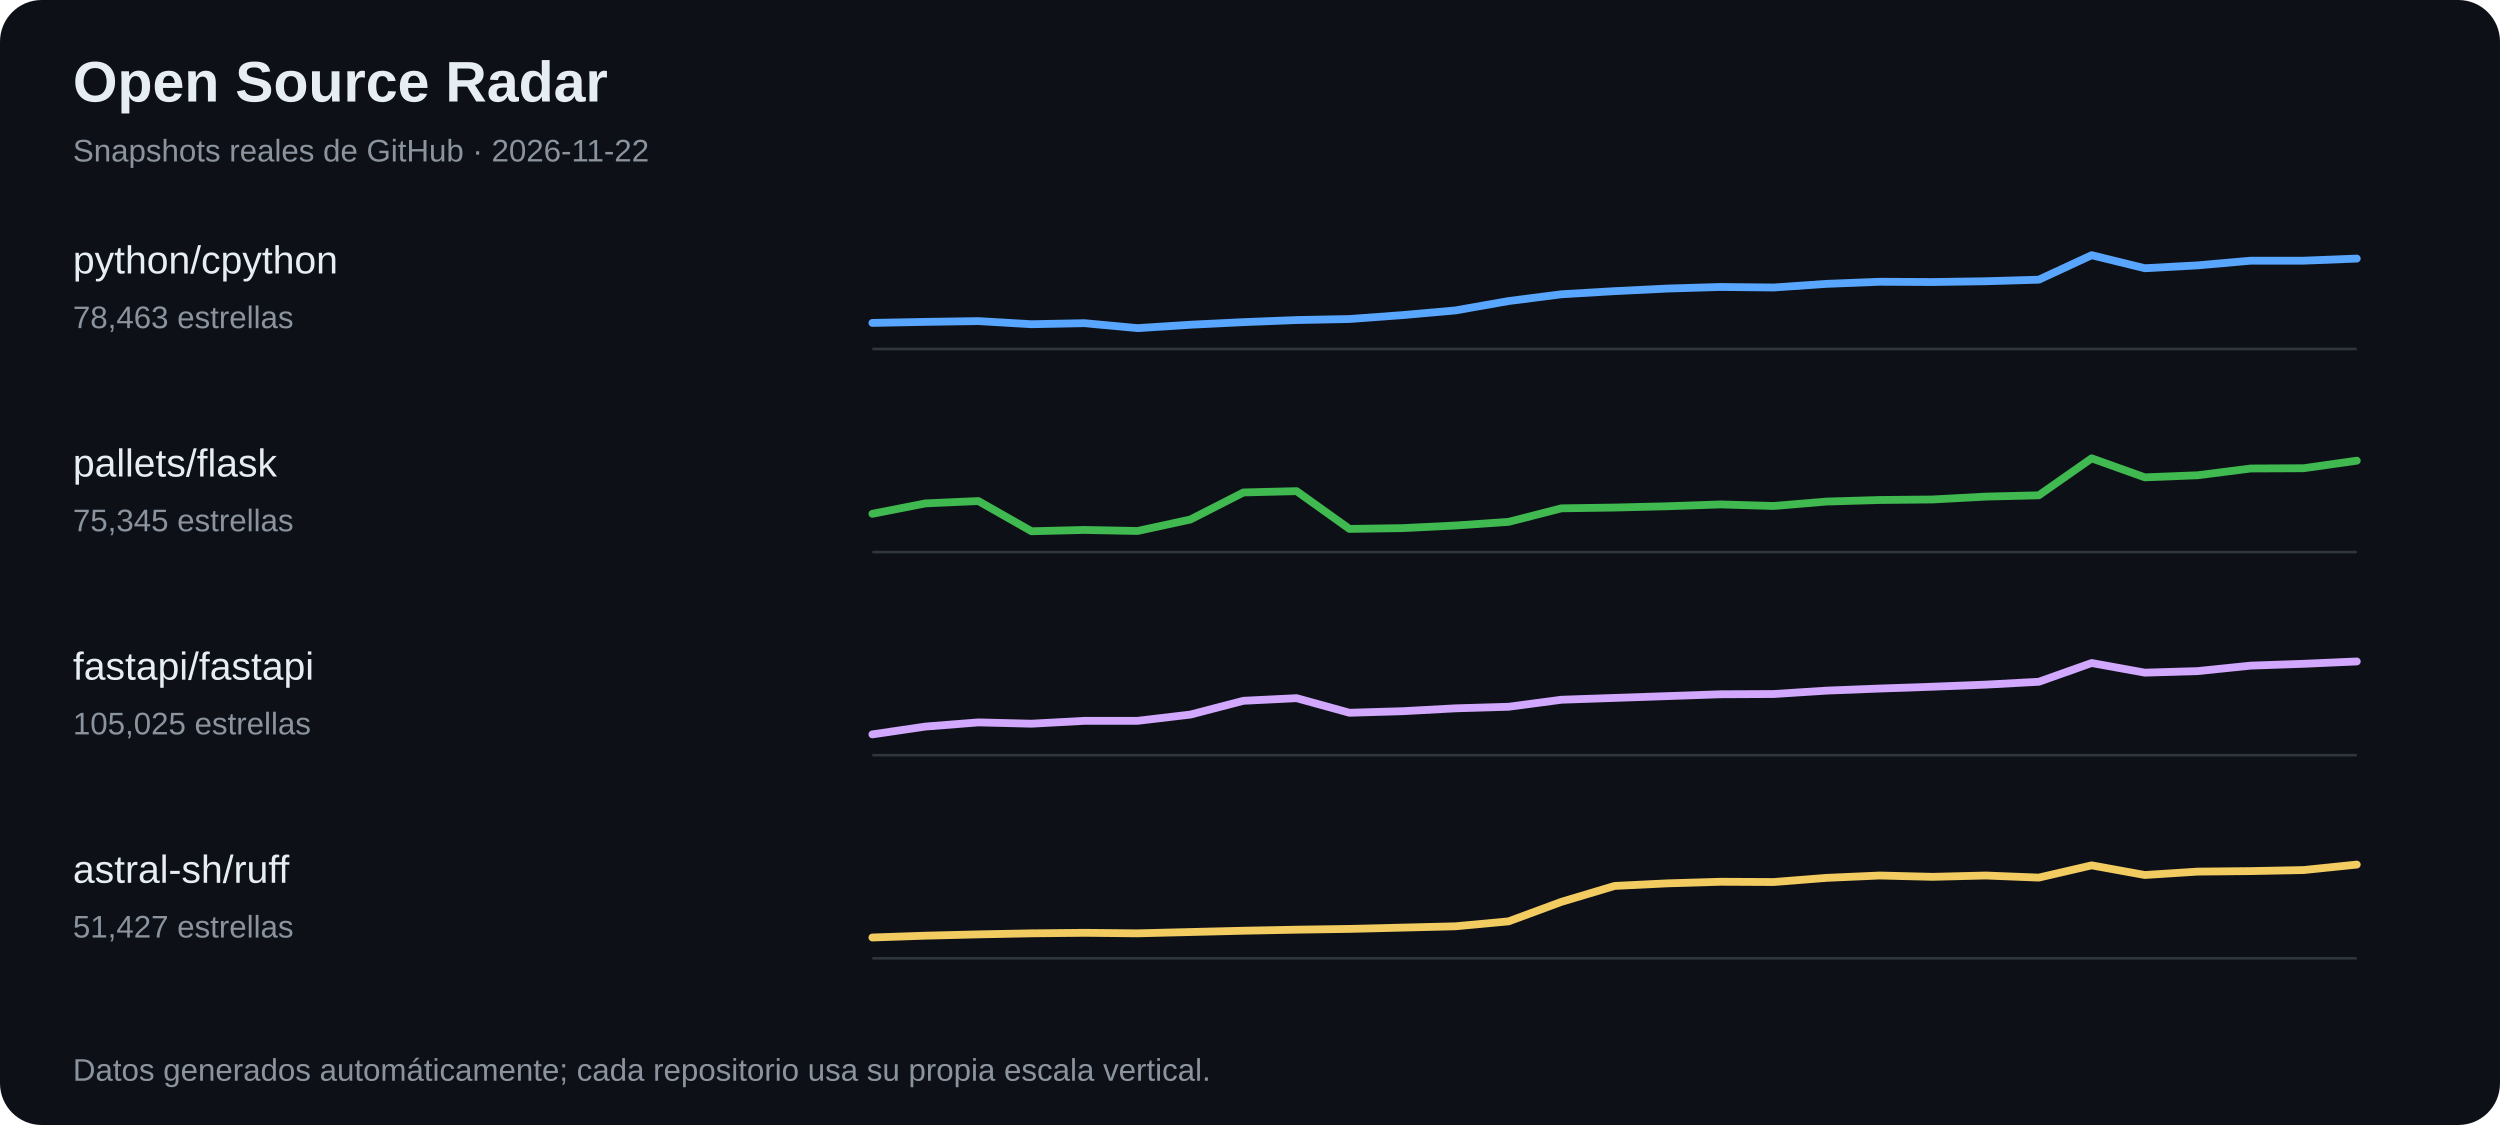
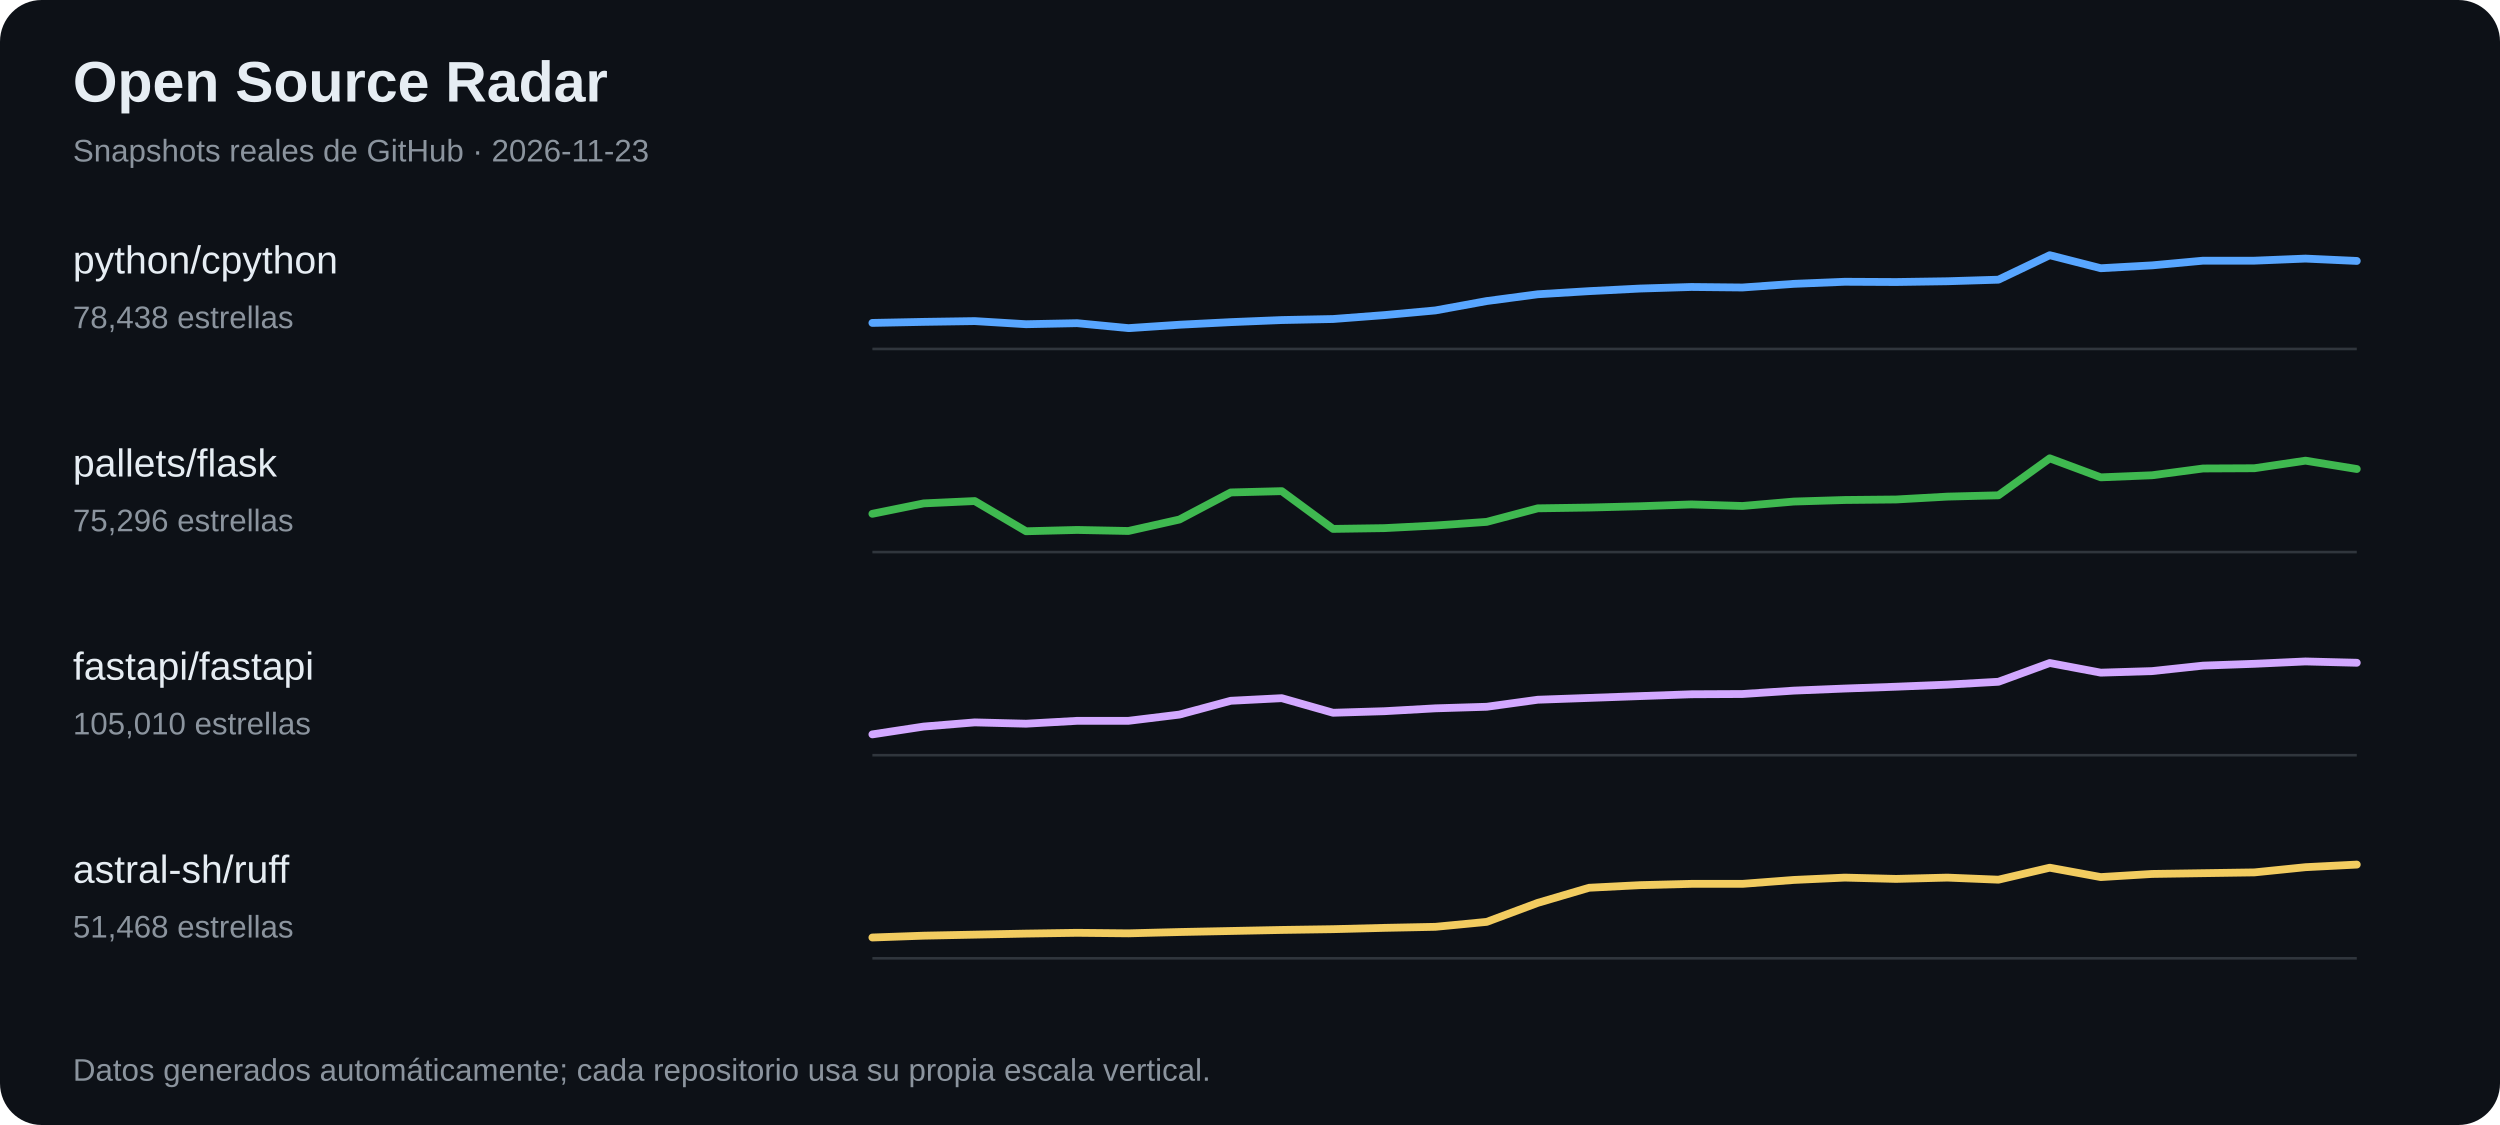
<svg xmlns="http://www.w3.org/2000/svg" width="960" height="432" viewBox="0 0 960 432" role="img" aria-label="Tendencias de estrellas en proyectos open source">
  <rect width="100%" height="100%" fill="#0d1117" rx="16" />
  <text x="28" y="39" font-family="Arial,sans-serif" font-size="22" font-weight="700" fill="#e6edf3">Open Source Radar</text>
-   <text x="28" y="62" font-family="Arial,sans-serif" font-size="12" fill="#8b949e">Snapshots reales de GitHub · 2026-11-22</text>
+   <text x="28" y="62" font-family="Arial,sans-serif" font-size="12" fill="#8b949e">Snapshots reales de GitHub · 2026-11-23</text>
  <text x="28" y="105" fill="#e6edf3" font-family="Arial,sans-serif" font-size="15">python/cpython</text>
-   <text x="28" y="126" fill="#8b949e" font-family="Arial,sans-serif" font-size="12">78,463 estrellas</text>
+   <text x="28" y="126" fill="#8b949e" font-family="Arial,sans-serif" font-size="12">78,438 estrellas</text>
  <line x1="335" y1="134" x2="905" y2="134" stroke="#30363d" />
-   <polyline points="335.0,124.0 355.4,123.6 375.7,123.3 396.1,124.5 416.4,124.1 436.8,126.0 457.1,124.7 477.5,123.7 497.9,122.9 518.2,122.5 538.6,121.0 558.9,119.2 579.3,115.6 599.6,113.0 620.0,111.8 640.4,110.8 660.7,110.2 681.1,110.4 701.4,109.0 721.8,108.2 742.1,108.3 762.5,108.0 782.9,107.4 803.2,98.0 823.6,103.0 843.9,101.9 864.3,100.1 884.6,100.1 905.0,99.3" fill="none" stroke="#58a6ff" stroke-width="3" stroke-linejoin="round" stroke-linecap="round" />
+   <polyline points="335.0,124.0 354.7,123.6 374.3,123.3 394.0,124.5 413.6,124.1 433.3,126.0 452.9,124.7 472.6,123.7 492.2,122.9 511.9,122.5 531.6,121.0 551.2,119.2 570.9,115.6 590.5,113.0 610.2,111.8 629.8,110.8 649.5,110.2 669.1,110.4 688.8,109.0 708.4,108.2 728.1,108.3 747.8,108.0 767.4,107.4 787.1,98.0 806.7,103.0 826.4,101.9 846.0,100.1 865.7,100.1 885.3,99.3 905.0,100.2" fill="none" stroke="#58a6ff" stroke-width="3" stroke-linejoin="round" stroke-linecap="round" />
  <text x="28" y="183" fill="#e6edf3" font-family="Arial,sans-serif" font-size="15">pallets/flask</text>
-   <text x="28" y="204" fill="#8b949e" font-family="Arial,sans-serif" font-size="12">75,345 estrellas</text>
+   <text x="28" y="204" fill="#8b949e" font-family="Arial,sans-serif" font-size="12">75,296 estrellas</text>
  <line x1="335" y1="212" x2="905" y2="212" stroke="#30363d" />
-   <polyline points="335.0,197.3 355.4,193.3 375.7,192.4 396.1,204.0 416.4,203.5 436.8,203.9 457.1,199.5 477.5,189.1 497.9,188.6 518.2,203.1 538.6,202.8 558.9,201.8 579.3,200.4 599.6,195.2 620.0,194.9 640.4,194.4 660.7,193.7 681.1,194.3 701.4,192.6 721.8,192.0 742.1,191.8 762.5,190.7 782.9,190.2 803.2,176.0 823.6,183.3 843.9,182.5 864.3,179.9 884.6,179.8 905.0,176.9" fill="none" stroke="#3fb950" stroke-width="3" stroke-linejoin="round" stroke-linecap="round" />
+   <polyline points="335.0,197.3 354.7,193.3 374.3,192.4 394.0,204.0 413.6,203.5 433.3,203.9 452.9,199.5 472.6,189.1 492.2,188.6 511.9,203.1 531.6,202.8 551.2,201.8 570.9,200.4 590.5,195.2 610.2,194.9 629.8,194.4 649.5,193.7 669.1,194.3 688.8,192.6 708.4,192.0 728.1,191.8 747.8,190.7 767.4,190.2 787.1,176.0 806.7,183.3 826.4,182.5 846.0,179.9 865.7,179.8 885.3,176.9 905.0,180.1" fill="none" stroke="#3fb950" stroke-width="3" stroke-linejoin="round" stroke-linecap="round" />
  <text x="28" y="261" fill="#e6edf3" font-family="Arial,sans-serif" font-size="15">fastapi/fastapi</text>
-   <text x="28" y="282" fill="#8b949e" font-family="Arial,sans-serif" font-size="12">105,025 estrellas</text>
+   <text x="28" y="282" fill="#8b949e" font-family="Arial,sans-serif" font-size="12">105,010 estrellas</text>
  <line x1="335" y1="290" x2="905" y2="290" stroke="#30363d" />
-   <polyline points="335.0,282.0 355.4,279.0 375.7,277.4 396.1,277.9 416.4,276.8 436.8,276.8 457.1,274.4 477.5,269.1 497.9,268.1 518.2,273.7 538.6,273.1 558.9,272.0 579.3,271.4 599.6,268.7 620.0,268.0 640.4,267.3 660.7,266.6 681.1,266.5 701.4,265.2 721.8,264.4 742.1,263.7 762.5,262.9 782.9,261.8 803.2,254.6 823.6,258.3 843.9,257.7 864.3,255.6 884.6,254.9 905.0,254.0" fill="none" stroke="#d2a8ff" stroke-width="3" stroke-linejoin="round" stroke-linecap="round" />
+   <polyline points="335.0,282.0 354.7,279.0 374.3,277.4 394.0,277.9 413.6,276.8 433.3,276.8 452.9,274.4 472.6,269.1 492.2,268.1 511.9,273.7 531.6,273.1 551.2,272.0 570.9,271.4 590.5,268.7 610.2,268.0 629.8,267.3 649.5,266.6 669.1,266.5 688.8,265.2 708.4,264.4 728.1,263.7 747.8,262.9 767.4,261.8 787.1,254.6 806.7,258.3 826.4,257.7 846.0,255.6 865.7,254.9 885.3,254.0 905.0,254.5" fill="none" stroke="#d2a8ff" stroke-width="3" stroke-linejoin="round" stroke-linecap="round" />
  <text x="28" y="339" fill="#e6edf3" font-family="Arial,sans-serif" font-size="15">astral-sh/ruff</text>
-   <text x="28" y="360" fill="#8b949e" font-family="Arial,sans-serif" font-size="12">51,427 estrellas</text>
+   <text x="28" y="360" fill="#8b949e" font-family="Arial,sans-serif" font-size="12">51,468 estrellas</text>
  <line x1="335" y1="368" x2="905" y2="368" stroke="#30363d" />
-   <polyline points="335.0,360.0 355.4,359.3 375.7,358.8 396.1,358.4 416.4,358.2 436.8,358.4 457.1,357.9 477.5,357.4 497.9,357.0 518.2,356.7 538.6,356.2 558.9,355.7 579.3,353.8 599.6,346.3 620.0,340.2 640.4,339.2 660.7,338.6 681.1,338.7 701.4,337.1 721.8,336.2 742.1,336.7 762.5,336.2 782.9,337.0 803.2,332.3 823.6,336.0 843.9,334.7 864.3,334.5 884.6,334.1 905.0,332.0" fill="none" stroke="#f2cc60" stroke-width="3" stroke-linejoin="round" stroke-linecap="round" />
+   <polyline points="335.0,360.0 354.7,359.3 374.3,358.9 394.0,358.5 413.6,358.2 433.3,358.4 452.9,357.9 472.6,357.5 492.2,357.1 511.9,356.8 531.6,356.3 551.2,355.9 570.9,354.0 590.5,346.7 610.2,340.9 629.8,339.9 649.5,339.4 669.1,339.4 688.8,337.9 708.4,337.0 728.1,337.5 747.8,337.0 767.4,337.8 787.1,333.2 806.7,336.8 826.4,335.6 846.0,335.3 865.7,335.0 885.3,333.0 905.0,332.0" fill="none" stroke="#f2cc60" stroke-width="3" stroke-linejoin="round" stroke-linecap="round" />
  <text x="28" y="415" fill="#8b949e" font-family="Arial,sans-serif" font-size="12">Datos generados automáticamente; cada repositorio usa su propia escala vertical.</text>
</svg>
